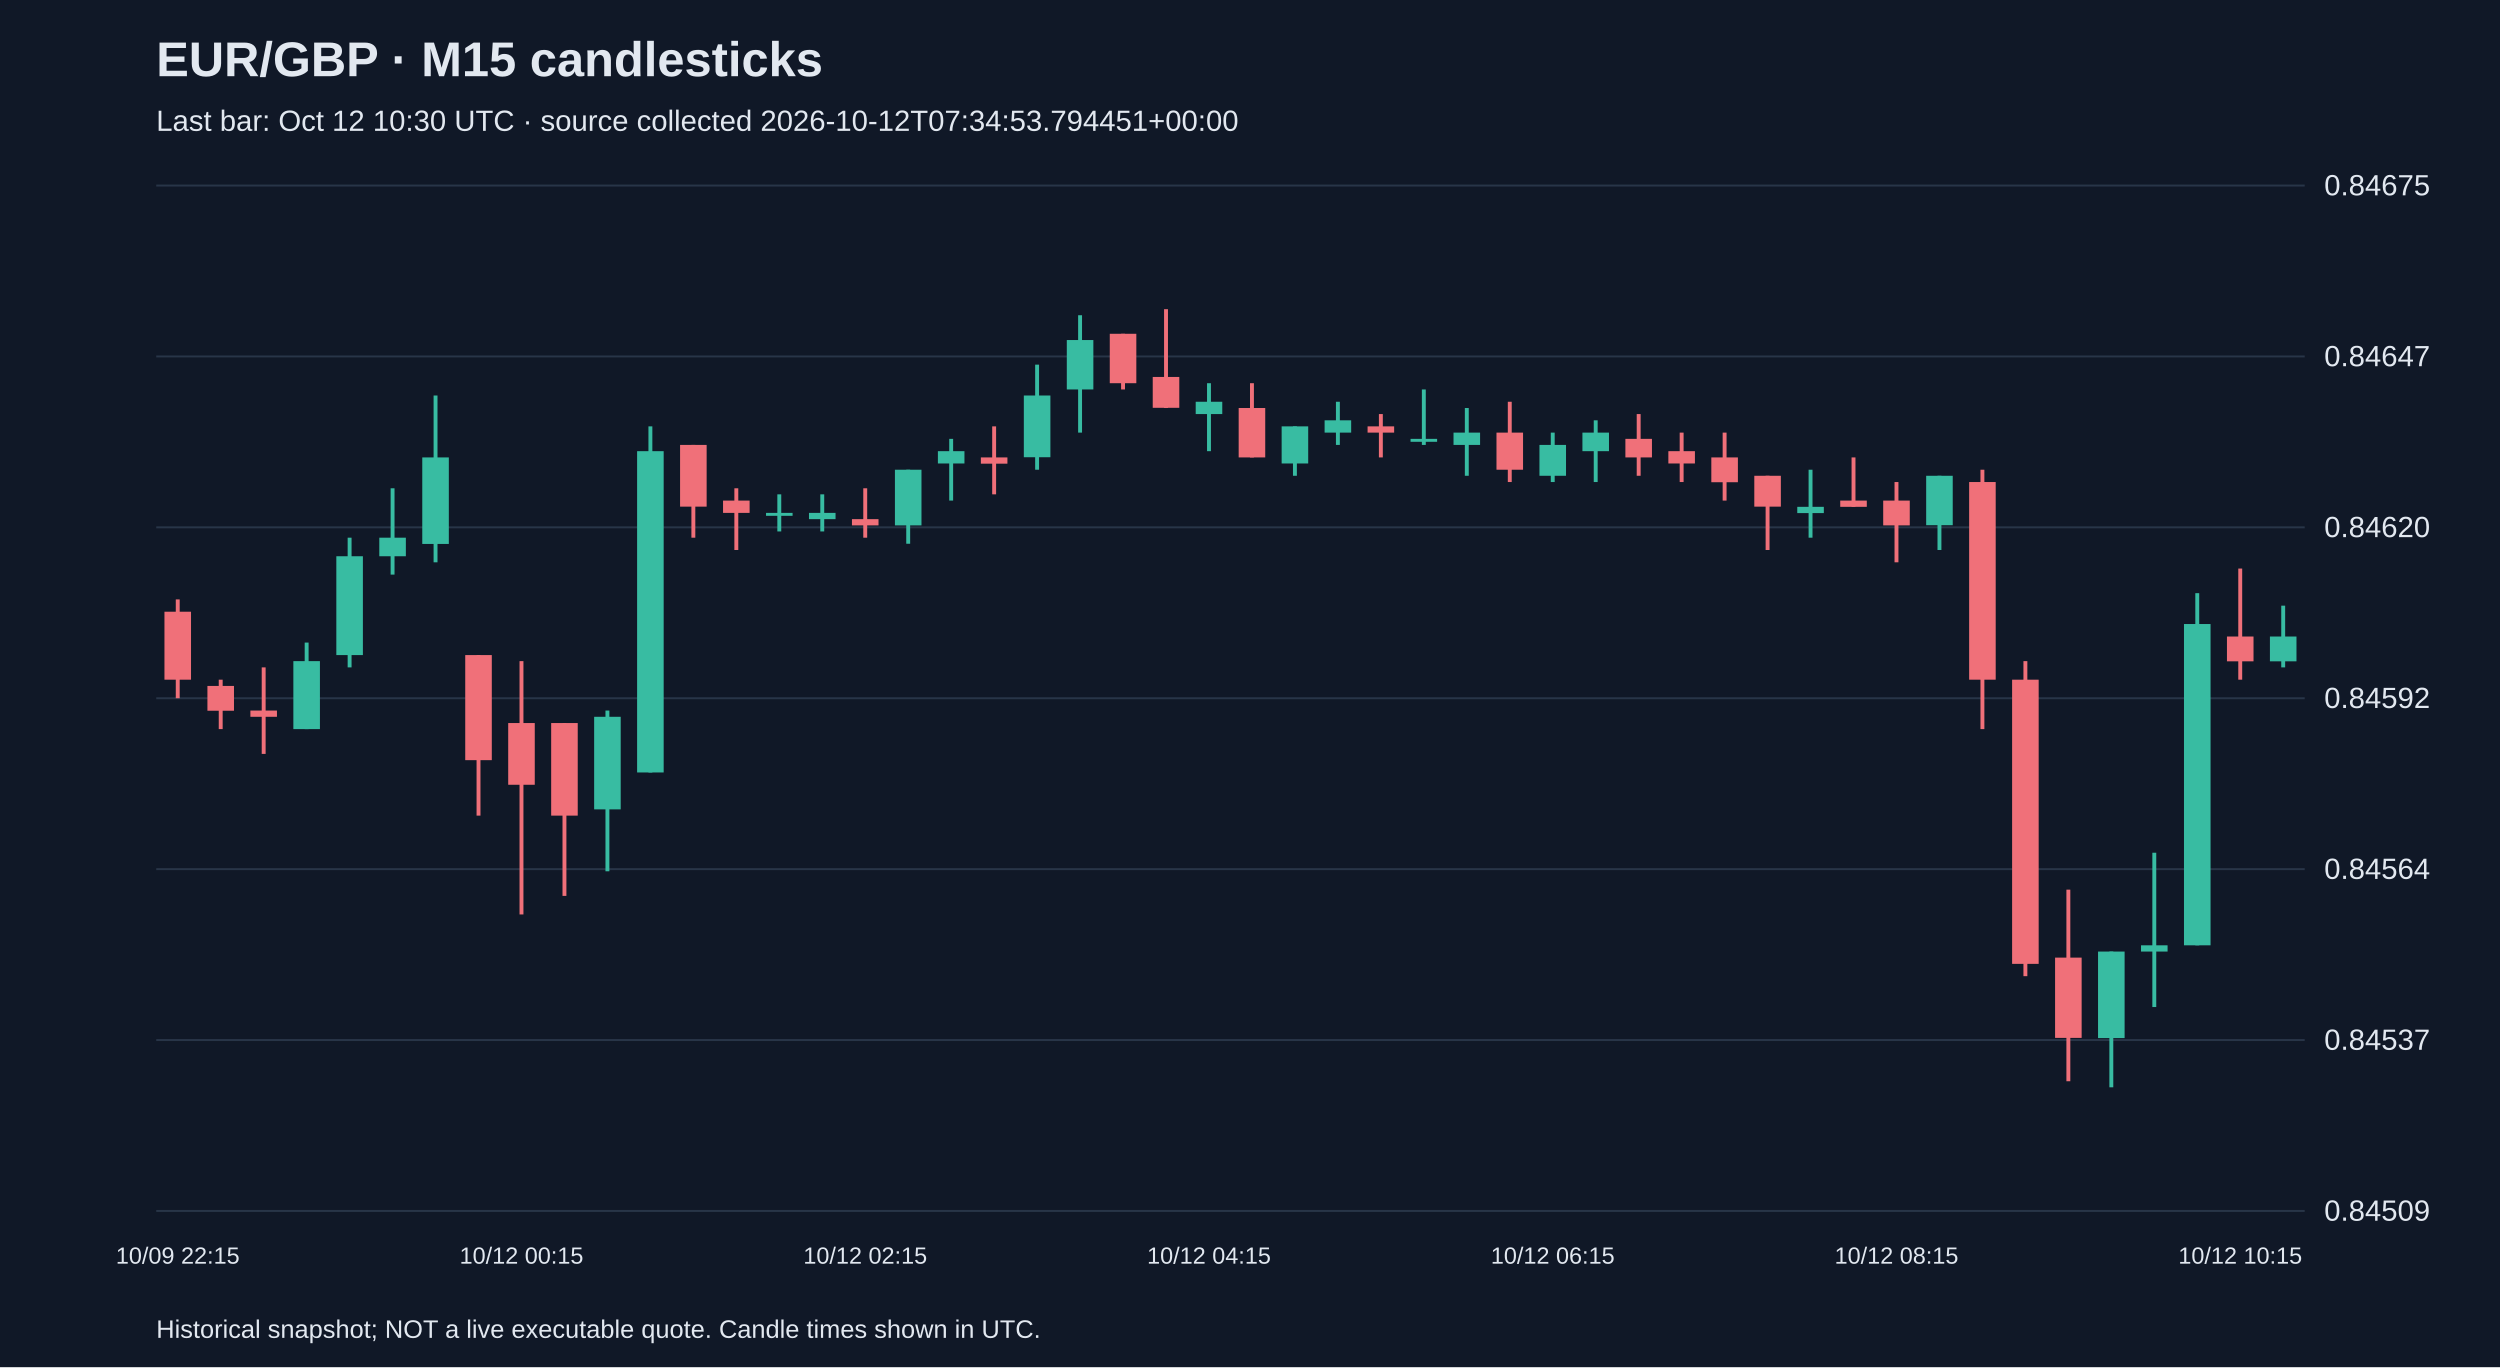
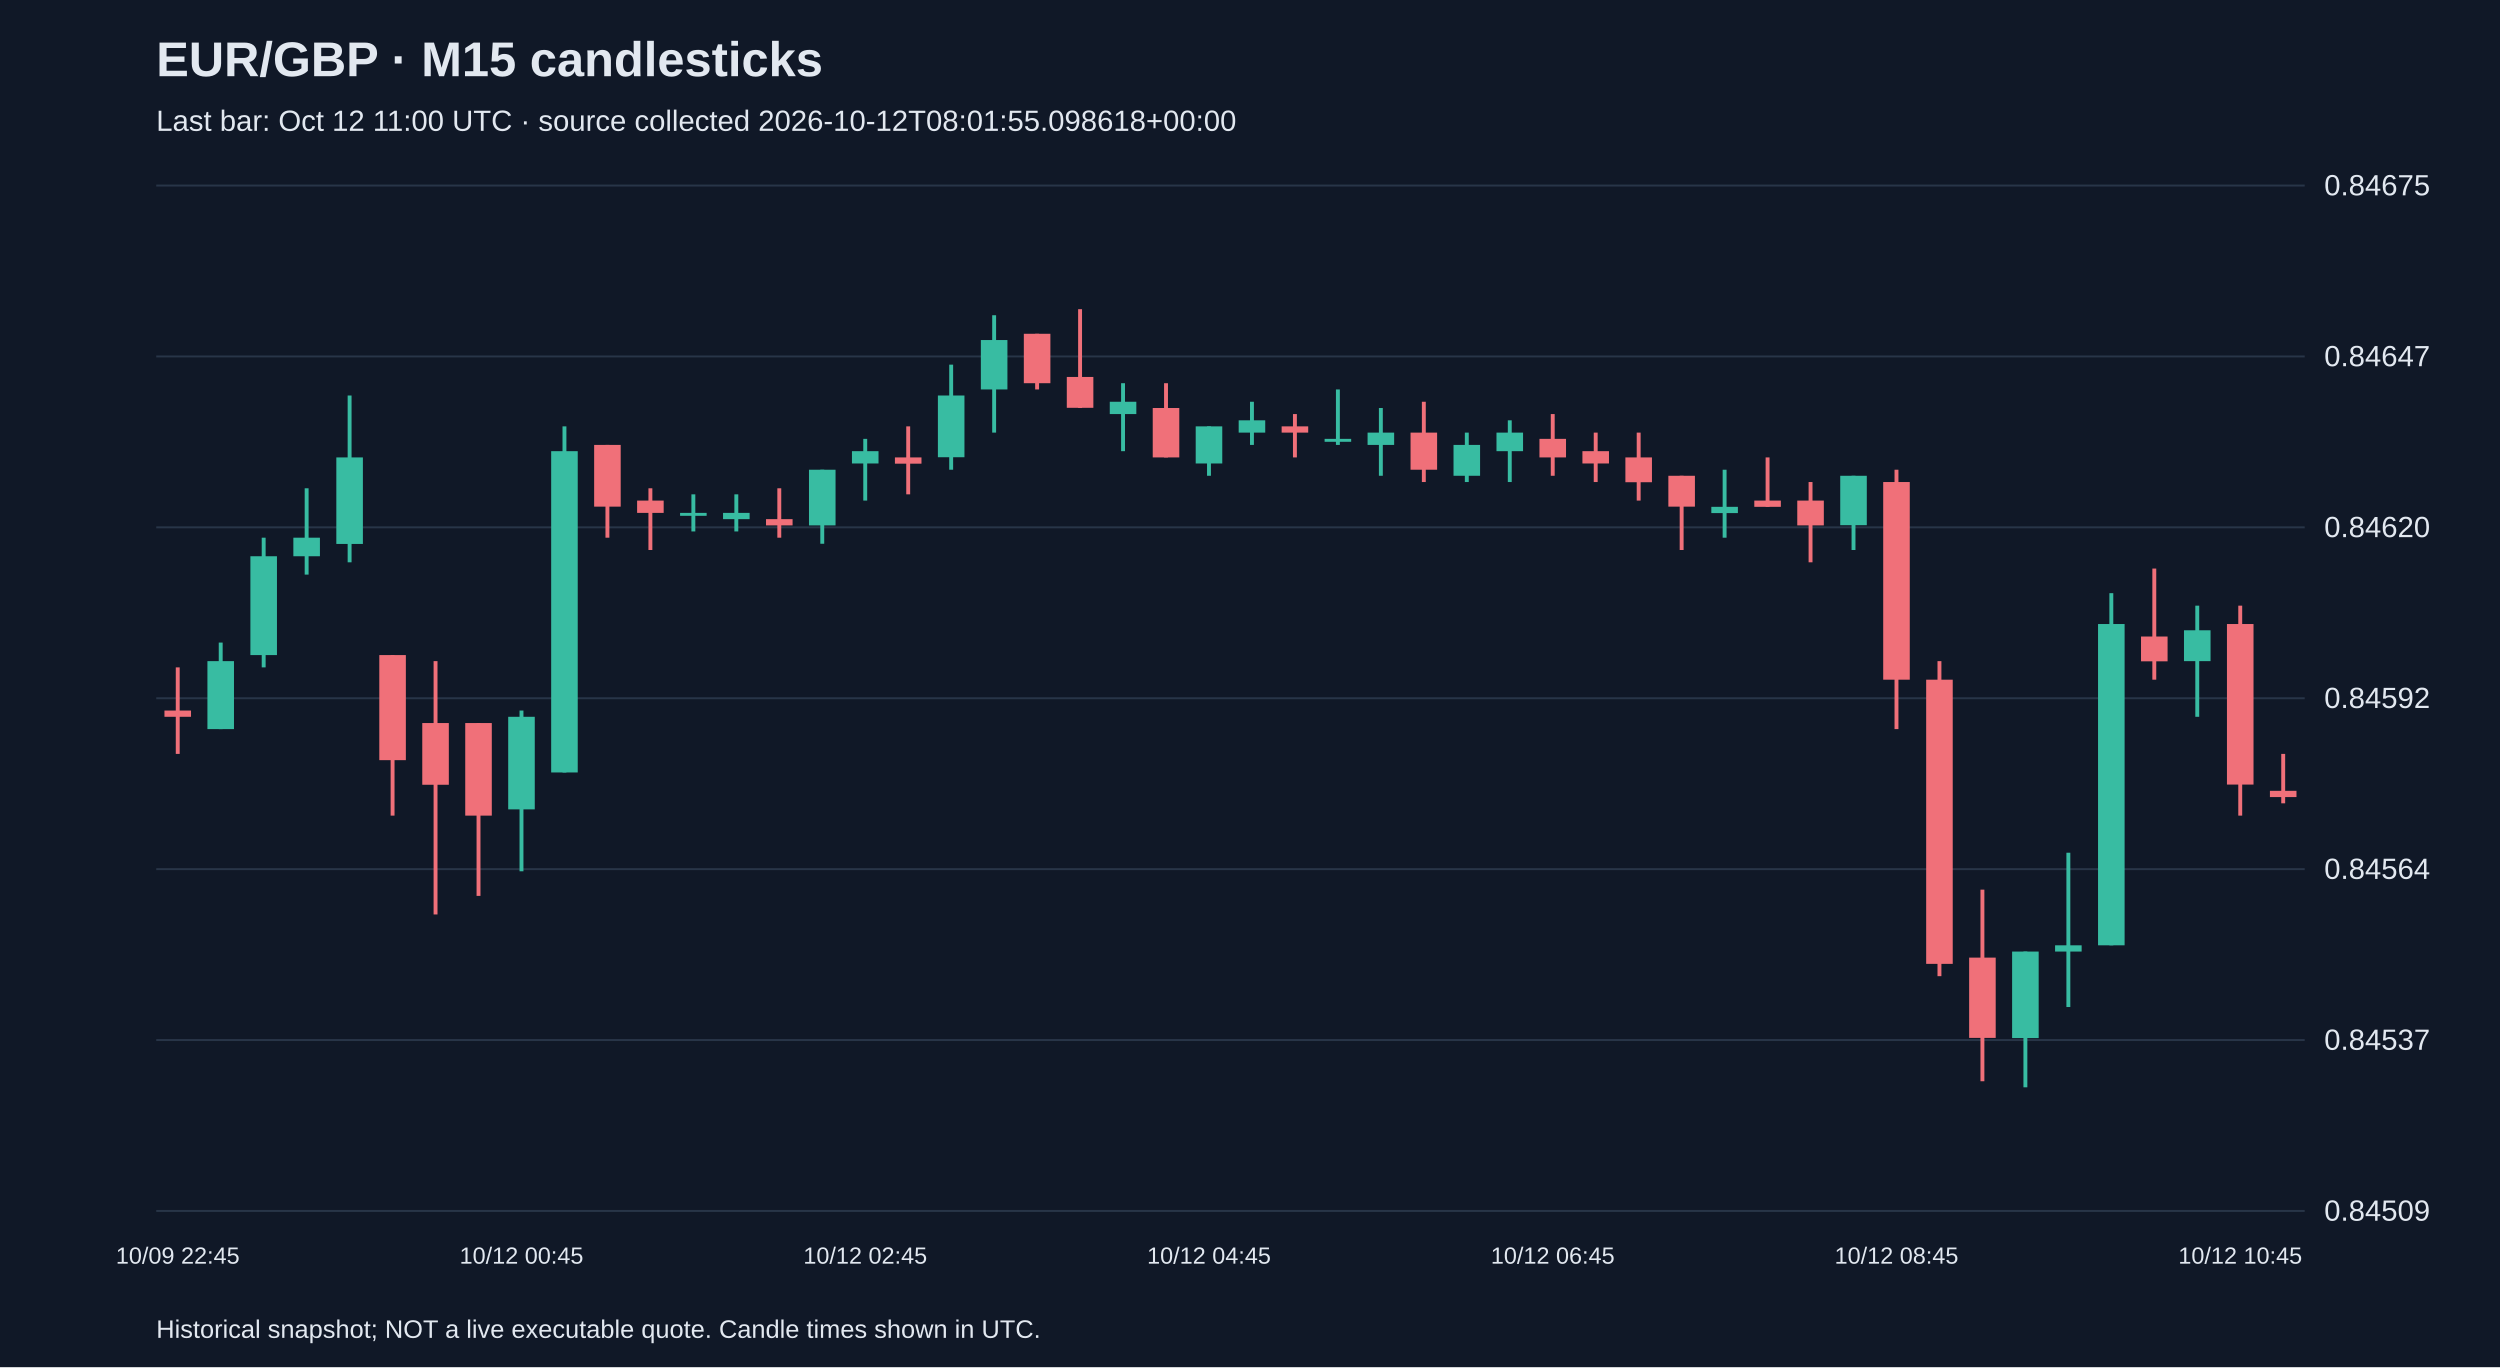
<svg xmlns="http://www.w3.org/2000/svg" viewBox="0 0 1280 700">
  <rect width="100%" height="100%" fill="#101827" />
  <style>text{font-family:Arial,sans-serif;fill:#e2e8f0}</style>
  <text x="80" y="39" font-size="25" font-weight="bold">EUR/GBP · M15 candlesticks</text>
-   <text x="80" y="67" font-size="15" fill="#a6b1c5">Last bar: Oct 12 10:30 UTC · source collected 2026-10-12T07:34:53.794451+00:00</text>
+   <text x="80" y="67" font-size="15" fill="#a6b1c5">Last bar: Oct 12 11:00 UTC · source collected 2026-10-12T08:01:55.098618+00:00</text>
  <line x1="80" y1="620.0" x2="1180" y2="620.0" stroke="#283548" />
  <text x="1190" y="625.0" font-size="15">0.84509</text>
  <line x1="80" y1="532.5" x2="1180" y2="532.5" stroke="#283548" />
  <text x="1190" y="537.5" font-size="15">0.84537</text>
  <line x1="80" y1="445.0" x2="1180" y2="445.0" stroke="#283548" />
  <text x="1190" y="450.0" font-size="15">0.84564</text>
  <line x1="80" y1="357.5" x2="1180" y2="357.5" stroke="#283548" />
  <text x="1190" y="362.5" font-size="15">0.84592</text>
  <line x1="80" y1="270.0" x2="1180" y2="270.0" stroke="#283548" />
  <text x="1190" y="275.0" font-size="15">0.84620</text>
  <line x1="80" y1="182.5" x2="1180" y2="182.5" stroke="#283548" />
  <text x="1190" y="187.5" font-size="15">0.84647</text>
  <line x1="80" y1="95.0" x2="1180" y2="95.0" stroke="#283548" />
  <text x="1190" y="100.0" font-size="15">0.84675</text>
-   <line x1="91.0" y1="306.9" x2="91.0" y2="357.5" stroke="#f07079" stroke-width="2" />
-   <rect x="84.2" y="313.2" width="13.6" height="34.8" fill="#f07079" />
-   <text x="91.0" y="647" text-anchor="middle" font-size="12">10/09 22:15</text>
-   <line x1="113.0" y1="348.0" x2="113.0" y2="373.3" stroke="#f07079" stroke-width="2" />
-   <rect x="106.2" y="351.2" width="13.6" height="12.7" fill="#f07079" />
-   <line x1="135.0" y1="341.7" x2="135.0" y2="386.0" stroke="#f07079" stroke-width="2" />
-   <rect x="128.2" y="363.8" width="13.6" height="3.2" fill="#f07079" />
-   <line x1="157.0" y1="329.0" x2="157.0" y2="373.3" stroke="#38bca2" stroke-width="2" />
-   <rect x="150.2" y="338.5" width="13.6" height="34.8" fill="#38bca2" />
-   <line x1="179.0" y1="275.3" x2="179.0" y2="341.7" stroke="#38bca2" stroke-width="2" />
-   <rect x="172.2" y="284.8" width="13.6" height="50.6" fill="#38bca2" />
-   <line x1="201.0" y1="250.0" x2="201.0" y2="294.2" stroke="#38bca2" stroke-width="2" />
-   <rect x="194.2" y="275.3" width="13.6" height="9.5" fill="#38bca2" />
-   <line x1="223.0" y1="202.5" x2="223.0" y2="287.9" stroke="#38bca2" stroke-width="2" />
-   <rect x="216.2" y="234.2" width="13.6" height="44.3" fill="#38bca2" />
-   <line x1="245.0" y1="335.4" x2="245.0" y2="417.6" stroke="#f07079" stroke-width="2" />
-   <rect x="238.2" y="335.4" width="13.6" height="53.8" fill="#f07079" />
-   <line x1="267.0" y1="338.5" x2="267.0" y2="468.2" stroke="#f07079" stroke-width="2" />
-   <rect x="260.2" y="370.2" width="13.6" height="31.6" fill="#f07079" />
-   <text x="267.0" y="647" text-anchor="middle" font-size="12">10/12 00:15</text>
-   <line x1="289.0" y1="370.2" x2="289.0" y2="458.7" stroke="#f07079" stroke-width="2" />
-   <rect x="282.2" y="370.2" width="13.6" height="47.4" fill="#f07079" />
-   <line x1="311.0" y1="363.8" x2="311.0" y2="446.1" stroke="#38bca2" stroke-width="2" />
-   <rect x="304.2" y="367.0" width="13.6" height="47.4" fill="#38bca2" />
-   <line x1="333.0" y1="218.3" x2="333.0" y2="395.5" stroke="#38bca2" stroke-width="2" />
-   <rect x="326.2" y="231.0" width="13.6" height="164.5" fill="#38bca2" />
-   <line x1="355.0" y1="227.8" x2="355.0" y2="275.3" stroke="#f07079" stroke-width="2" />
-   <rect x="348.2" y="227.8" width="13.6" height="31.6" fill="#f07079" />
-   <line x1="377.0" y1="250.0" x2="377.0" y2="281.6" stroke="#f07079" stroke-width="2" />
-   <rect x="370.2" y="256.3" width="13.6" height="6.3" fill="#f07079" />
-   <line x1="399.0" y1="253.1" x2="399.0" y2="272.1" stroke="#38bca2" stroke-width="2" />
-   <rect x="392.2" y="262.6" width="13.6" height="1.5" fill="#38bca2" />
-   <line x1="421.0" y1="253.1" x2="421.0" y2="272.1" stroke="#38bca2" stroke-width="2" />
-   <rect x="414.2" y="262.6" width="13.6" height="3.2" fill="#38bca2" />
-   <line x1="443.0" y1="250.0" x2="443.0" y2="275.3" stroke="#f07079" stroke-width="2" />
-   <rect x="436.2" y="265.8" width="13.6" height="3.2" fill="#f07079" />
-   <text x="443.0" y="647" text-anchor="middle" font-size="12">10/12 02:15</text>
-   <line x1="465.0" y1="240.5" x2="465.0" y2="278.4" stroke="#38bca2" stroke-width="2" />
-   <rect x="458.2" y="240.5" width="13.6" height="28.5" fill="#38bca2" />
-   <line x1="487.0" y1="224.7" x2="487.0" y2="256.3" stroke="#38bca2" stroke-width="2" />
-   <rect x="480.2" y="231.0" width="13.6" height="6.3" fill="#38bca2" />
-   <line x1="509.0" y1="218.3" x2="509.0" y2="253.1" stroke="#f07079" stroke-width="2" />
-   <rect x="502.2" y="234.2" width="13.6" height="3.2" fill="#f07079" />
-   <line x1="531.0" y1="186.7" x2="531.0" y2="240.5" stroke="#38bca2" stroke-width="2" />
-   <rect x="524.2" y="202.5" width="13.6" height="31.6" fill="#38bca2" />
-   <line x1="553.0" y1="161.4" x2="553.0" y2="221.5" stroke="#38bca2" stroke-width="2" />
-   <rect x="546.2" y="174.1" width="13.6" height="25.3" fill="#38bca2" />
-   <line x1="575.0" y1="170.9" x2="575.0" y2="199.4" stroke="#f07079" stroke-width="2" />
-   <rect x="568.2" y="170.9" width="13.6" height="25.3" fill="#f07079" />
-   <line x1="597.0" y1="158.3" x2="597.0" y2="208.9" stroke="#f07079" stroke-width="2" />
-   <rect x="590.2" y="193.0" width="13.6" height="15.8" fill="#f07079" />
-   <line x1="619.0" y1="196.2" x2="619.0" y2="231.0" stroke="#38bca2" stroke-width="2" />
-   <rect x="612.2" y="205.7" width="13.6" height="6.3" fill="#38bca2" />
-   <text x="619.0" y="647" text-anchor="middle" font-size="12">10/12 04:15</text>
-   <line x1="641.0" y1="196.2" x2="641.0" y2="234.2" stroke="#f07079" stroke-width="2" />
-   <rect x="634.2" y="208.9" width="13.6" height="25.3" fill="#f07079" />
-   <line x1="663.0" y1="218.3" x2="663.0" y2="243.6" stroke="#38bca2" stroke-width="2" />
-   <rect x="656.2" y="218.3" width="13.6" height="19.0" fill="#38bca2" />
-   <line x1="685.0" y1="205.7" x2="685.0" y2="227.8" stroke="#38bca2" stroke-width="2" />
-   <rect x="678.2" y="215.2" width="13.6" height="6.3" fill="#38bca2" />
-   <line x1="707.0" y1="212.0" x2="707.0" y2="234.2" stroke="#f07079" stroke-width="2" />
-   <rect x="700.2" y="218.3" width="13.6" height="3.2" fill="#f07079" />
-   <line x1="729.0" y1="199.4" x2="729.0" y2="227.8" stroke="#38bca2" stroke-width="2" />
-   <rect x="722.2" y="224.7" width="13.6" height="1.5" fill="#38bca2" />
-   <line x1="751.0" y1="208.9" x2="751.0" y2="243.6" stroke="#38bca2" stroke-width="2" />
-   <rect x="744.2" y="221.5" width="13.6" height="6.3" fill="#38bca2" />
-   <line x1="773.0" y1="205.7" x2="773.0" y2="246.8" stroke="#f07079" stroke-width="2" />
-   <rect x="766.2" y="221.5" width="13.6" height="19.0" fill="#f07079" />
-   <line x1="795.0" y1="221.5" x2="795.0" y2="246.8" stroke="#38bca2" stroke-width="2" />
-   <rect x="788.2" y="227.8" width="13.6" height="15.8" fill="#38bca2" />
-   <text x="795.0" y="647" text-anchor="middle" font-size="12">10/12 06:15</text>
-   <line x1="817.0" y1="215.2" x2="817.0" y2="246.8" stroke="#38bca2" stroke-width="2" />
-   <rect x="810.2" y="221.5" width="13.6" height="9.5" fill="#38bca2" />
-   <line x1="839.0" y1="212.0" x2="839.0" y2="243.6" stroke="#f07079" stroke-width="2" />
-   <rect x="832.2" y="224.7" width="13.6" height="9.5" fill="#f07079" />
-   <line x1="861.0" y1="221.5" x2="861.0" y2="246.8" stroke="#f07079" stroke-width="2" />
-   <rect x="854.2" y="231.0" width="13.6" height="6.3" fill="#f07079" />
-   <line x1="883.0" y1="221.5" x2="883.0" y2="256.3" stroke="#f07079" stroke-width="2" />
-   <rect x="876.2" y="234.2" width="13.6" height="12.7" fill="#f07079" />
-   <line x1="905.0" y1="243.6" x2="905.0" y2="281.6" stroke="#f07079" stroke-width="2" />
-   <rect x="898.2" y="243.6" width="13.6" height="15.8" fill="#f07079" />
-   <line x1="927.0" y1="240.5" x2="927.0" y2="275.3" stroke="#38bca2" stroke-width="2" />
-   <rect x="920.2" y="259.5" width="13.6" height="3.2" fill="#38bca2" />
-   <line x1="949.0" y1="234.2" x2="949.0" y2="259.5" stroke="#f07079" stroke-width="2" />
-   <rect x="942.2" y="256.3" width="13.6" height="3.2" fill="#f07079" />
-   <line x1="971.0" y1="246.8" x2="971.0" y2="287.9" stroke="#f07079" stroke-width="2" />
-   <rect x="964.2" y="256.3" width="13.6" height="12.7" fill="#f07079" />
-   <text x="971.0" y="647" text-anchor="middle" font-size="12">10/12 08:15</text>
-   <line x1="993.0" y1="243.6" x2="993.0" y2="281.6" stroke="#38bca2" stroke-width="2" />
-   <rect x="986.2" y="243.6" width="13.6" height="25.3" fill="#38bca2" />
-   <line x1="1015.0" y1="240.5" x2="1015.0" y2="373.3" stroke="#f07079" stroke-width="2" />
-   <rect x="1008.2" y="246.8" width="13.6" height="101.2" fill="#f07079" />
-   <line x1="1037.0" y1="338.5" x2="1037.0" y2="499.8" stroke="#f07079" stroke-width="2" />
-   <rect x="1030.2" y="348.0" width="13.6" height="145.5" fill="#f07079" />
-   <line x1="1059.0" y1="455.5" x2="1059.0" y2="553.6" stroke="#f07079" stroke-width="2" />
-   <rect x="1052.2" y="490.3" width="13.6" height="41.1" fill="#f07079" />
-   <line x1="1081.0" y1="487.2" x2="1081.0" y2="556.7" stroke="#38bca2" stroke-width="2" />
-   <rect x="1074.2" y="487.2" width="13.6" height="44.3" fill="#38bca2" />
-   <line x1="1103.0" y1="436.6" x2="1103.0" y2="515.6" stroke="#38bca2" stroke-width="2" />
-   <rect x="1096.2" y="484.0" width="13.6" height="3.2" fill="#38bca2" />
-   <line x1="1125.0" y1="303.7" x2="1125.0" y2="484.0" stroke="#38bca2" stroke-width="2" />
-   <rect x="1118.2" y="319.5" width="13.6" height="164.5" fill="#38bca2" />
-   <line x1="1147.0" y1="291.1" x2="1147.0" y2="348.0" stroke="#f07079" stroke-width="2" />
-   <rect x="1140.2" y="325.9" width="13.6" height="12.7" fill="#f07079" />
-   <text x="1147.0" y="647" text-anchor="middle" font-size="12">10/12 10:15</text>
-   <line x1="1169.0" y1="310.1" x2="1169.0" y2="341.7" stroke="#38bca2" stroke-width="2" />
-   <rect x="1162.2" y="325.9" width="13.6" height="12.7" fill="#38bca2" />
+   <line x1="91.0" y1="341.7" x2="91.0" y2="386.0" stroke="#f07079" stroke-width="2" />
+   <rect x="84.2" y="363.8" width="13.6" height="3.2" fill="#f07079" />
+   <text x="91.0" y="647" text-anchor="middle" font-size="12">10/09 22:45</text>
+   <line x1="113.0" y1="329.0" x2="113.0" y2="373.3" stroke="#38bca2" stroke-width="2" />
+   <rect x="106.2" y="338.5" width="13.6" height="34.8" fill="#38bca2" />
+   <line x1="135.0" y1="275.3" x2="135.0" y2="341.7" stroke="#38bca2" stroke-width="2" />
+   <rect x="128.2" y="284.8" width="13.6" height="50.6" fill="#38bca2" />
+   <line x1="157.0" y1="250.0" x2="157.0" y2="294.2" stroke="#38bca2" stroke-width="2" />
+   <rect x="150.2" y="275.3" width="13.6" height="9.5" fill="#38bca2" />
+   <line x1="179.0" y1="202.5" x2="179.0" y2="287.9" stroke="#38bca2" stroke-width="2" />
+   <rect x="172.2" y="234.2" width="13.6" height="44.3" fill="#38bca2" />
+   <line x1="201.0" y1="335.4" x2="201.0" y2="417.6" stroke="#f07079" stroke-width="2" />
+   <rect x="194.2" y="335.4" width="13.6" height="53.8" fill="#f07079" />
+   <line x1="223.0" y1="338.5" x2="223.0" y2="468.2" stroke="#f07079" stroke-width="2" />
+   <rect x="216.2" y="370.2" width="13.6" height="31.6" fill="#f07079" />
+   <line x1="245.0" y1="370.2" x2="245.0" y2="458.7" stroke="#f07079" stroke-width="2" />
+   <rect x="238.2" y="370.2" width="13.6" height="47.4" fill="#f07079" />
+   <line x1="267.0" y1="363.8" x2="267.0" y2="446.1" stroke="#38bca2" stroke-width="2" />
+   <rect x="260.2" y="367.0" width="13.6" height="47.4" fill="#38bca2" />
+   <text x="267.0" y="647" text-anchor="middle" font-size="12">10/12 00:45</text>
+   <line x1="289.0" y1="218.3" x2="289.0" y2="395.5" stroke="#38bca2" stroke-width="2" />
+   <rect x="282.2" y="231.0" width="13.6" height="164.5" fill="#38bca2" />
+   <line x1="311.0" y1="227.8" x2="311.0" y2="275.3" stroke="#f07079" stroke-width="2" />
+   <rect x="304.2" y="227.8" width="13.6" height="31.6" fill="#f07079" />
+   <line x1="333.0" y1="250.0" x2="333.0" y2="281.6" stroke="#f07079" stroke-width="2" />
+   <rect x="326.2" y="256.3" width="13.6" height="6.3" fill="#f07079" />
+   <line x1="355.0" y1="253.1" x2="355.0" y2="272.1" stroke="#38bca2" stroke-width="2" />
+   <rect x="348.2" y="262.6" width="13.6" height="1.5" fill="#38bca2" />
+   <line x1="377.0" y1="253.1" x2="377.0" y2="272.1" stroke="#38bca2" stroke-width="2" />
+   <rect x="370.2" y="262.6" width="13.6" height="3.2" fill="#38bca2" />
+   <line x1="399.0" y1="250.0" x2="399.0" y2="275.3" stroke="#f07079" stroke-width="2" />
+   <rect x="392.2" y="265.8" width="13.6" height="3.2" fill="#f07079" />
+   <line x1="421.0" y1="240.5" x2="421.0" y2="278.4" stroke="#38bca2" stroke-width="2" />
+   <rect x="414.2" y="240.5" width="13.6" height="28.5" fill="#38bca2" />
+   <line x1="443.0" y1="224.7" x2="443.0" y2="256.3" stroke="#38bca2" stroke-width="2" />
+   <rect x="436.2" y="231.0" width="13.6" height="6.3" fill="#38bca2" />
+   <text x="443.0" y="647" text-anchor="middle" font-size="12">10/12 02:45</text>
+   <line x1="465.0" y1="218.3" x2="465.0" y2="253.1" stroke="#f07079" stroke-width="2" />
+   <rect x="458.2" y="234.2" width="13.6" height="3.2" fill="#f07079" />
+   <line x1="487.0" y1="186.7" x2="487.0" y2="240.5" stroke="#38bca2" stroke-width="2" />
+   <rect x="480.2" y="202.5" width="13.6" height="31.6" fill="#38bca2" />
+   <line x1="509.0" y1="161.4" x2="509.0" y2="221.5" stroke="#38bca2" stroke-width="2" />
+   <rect x="502.2" y="174.1" width="13.6" height="25.3" fill="#38bca2" />
+   <line x1="531.0" y1="170.9" x2="531.0" y2="199.4" stroke="#f07079" stroke-width="2" />
+   <rect x="524.2" y="170.9" width="13.6" height="25.3" fill="#f07079" />
+   <line x1="553.0" y1="158.3" x2="553.0" y2="208.9" stroke="#f07079" stroke-width="2" />
+   <rect x="546.2" y="193.0" width="13.6" height="15.8" fill="#f07079" />
+   <line x1="575.0" y1="196.2" x2="575.0" y2="231.0" stroke="#38bca2" stroke-width="2" />
+   <rect x="568.2" y="205.7" width="13.6" height="6.3" fill="#38bca2" />
+   <line x1="597.0" y1="196.2" x2="597.0" y2="234.2" stroke="#f07079" stroke-width="2" />
+   <rect x="590.2" y="208.9" width="13.6" height="25.3" fill="#f07079" />
+   <line x1="619.0" y1="218.3" x2="619.0" y2="243.6" stroke="#38bca2" stroke-width="2" />
+   <rect x="612.2" y="218.3" width="13.6" height="19.0" fill="#38bca2" />
+   <text x="619.0" y="647" text-anchor="middle" font-size="12">10/12 04:45</text>
+   <line x1="641.0" y1="205.7" x2="641.0" y2="227.8" stroke="#38bca2" stroke-width="2" />
+   <rect x="634.2" y="215.2" width="13.6" height="6.3" fill="#38bca2" />
+   <line x1="663.0" y1="212.0" x2="663.0" y2="234.2" stroke="#f07079" stroke-width="2" />
+   <rect x="656.2" y="218.3" width="13.6" height="3.2" fill="#f07079" />
+   <line x1="685.0" y1="199.4" x2="685.0" y2="227.8" stroke="#38bca2" stroke-width="2" />
+   <rect x="678.2" y="224.7" width="13.6" height="1.5" fill="#38bca2" />
+   <line x1="707.0" y1="208.9" x2="707.0" y2="243.6" stroke="#38bca2" stroke-width="2" />
+   <rect x="700.2" y="221.5" width="13.6" height="6.3" fill="#38bca2" />
+   <line x1="729.0" y1="205.7" x2="729.0" y2="246.8" stroke="#f07079" stroke-width="2" />
+   <rect x="722.2" y="221.5" width="13.6" height="19.0" fill="#f07079" />
+   <line x1="751.0" y1="221.5" x2="751.0" y2="246.8" stroke="#38bca2" stroke-width="2" />
+   <rect x="744.2" y="227.8" width="13.6" height="15.8" fill="#38bca2" />
+   <line x1="773.0" y1="215.2" x2="773.0" y2="246.8" stroke="#38bca2" stroke-width="2" />
+   <rect x="766.2" y="221.5" width="13.6" height="9.5" fill="#38bca2" />
+   <line x1="795.0" y1="212.0" x2="795.0" y2="243.6" stroke="#f07079" stroke-width="2" />
+   <rect x="788.2" y="224.7" width="13.6" height="9.5" fill="#f07079" />
+   <text x="795.0" y="647" text-anchor="middle" font-size="12">10/12 06:45</text>
+   <line x1="817.0" y1="221.5" x2="817.0" y2="246.8" stroke="#f07079" stroke-width="2" />
+   <rect x="810.2" y="231.0" width="13.6" height="6.3" fill="#f07079" />
+   <line x1="839.0" y1="221.5" x2="839.0" y2="256.3" stroke="#f07079" stroke-width="2" />
+   <rect x="832.2" y="234.2" width="13.6" height="12.7" fill="#f07079" />
+   <line x1="861.0" y1="243.6" x2="861.0" y2="281.6" stroke="#f07079" stroke-width="2" />
+   <rect x="854.2" y="243.6" width="13.6" height="15.8" fill="#f07079" />
+   <line x1="883.0" y1="240.5" x2="883.0" y2="275.3" stroke="#38bca2" stroke-width="2" />
+   <rect x="876.2" y="259.5" width="13.6" height="3.2" fill="#38bca2" />
+   <line x1="905.0" y1="234.2" x2="905.0" y2="259.5" stroke="#f07079" stroke-width="2" />
+   <rect x="898.2" y="256.3" width="13.6" height="3.2" fill="#f07079" />
+   <line x1="927.0" y1="246.8" x2="927.0" y2="287.9" stroke="#f07079" stroke-width="2" />
+   <rect x="920.2" y="256.3" width="13.6" height="12.7" fill="#f07079" />
+   <line x1="949.0" y1="243.6" x2="949.0" y2="281.6" stroke="#38bca2" stroke-width="2" />
+   <rect x="942.2" y="243.6" width="13.6" height="25.3" fill="#38bca2" />
+   <line x1="971.0" y1="240.5" x2="971.0" y2="373.3" stroke="#f07079" stroke-width="2" />
+   <rect x="964.2" y="246.8" width="13.6" height="101.2" fill="#f07079" />
+   <text x="971.0" y="647" text-anchor="middle" font-size="12">10/12 08:45</text>
+   <line x1="993.0" y1="338.5" x2="993.0" y2="499.8" stroke="#f07079" stroke-width="2" />
+   <rect x="986.2" y="348.0" width="13.6" height="145.5" fill="#f07079" />
+   <line x1="1015.0" y1="455.5" x2="1015.0" y2="553.6" stroke="#f07079" stroke-width="2" />
+   <rect x="1008.2" y="490.3" width="13.6" height="41.1" fill="#f07079" />
+   <line x1="1037.0" y1="487.2" x2="1037.0" y2="556.7" stroke="#38bca2" stroke-width="2" />
+   <rect x="1030.2" y="487.2" width="13.6" height="44.3" fill="#38bca2" />
+   <line x1="1059.0" y1="436.6" x2="1059.0" y2="515.6" stroke="#38bca2" stroke-width="2" />
+   <rect x="1052.2" y="484.0" width="13.6" height="3.2" fill="#38bca2" />
+   <line x1="1081.0" y1="303.7" x2="1081.0" y2="484.0" stroke="#38bca2" stroke-width="2" />
+   <rect x="1074.2" y="319.5" width="13.6" height="164.5" fill="#38bca2" />
+   <line x1="1103.0" y1="291.1" x2="1103.0" y2="348.0" stroke="#f07079" stroke-width="2" />
+   <rect x="1096.2" y="325.9" width="13.6" height="12.7" fill="#f07079" />
+   <line x1="1125.0" y1="310.1" x2="1125.0" y2="367.0" stroke="#38bca2" stroke-width="2" />
+   <rect x="1118.2" y="322.7" width="13.6" height="15.8" fill="#38bca2" />
+   <line x1="1147.0" y1="310.1" x2="1147.0" y2="417.6" stroke="#f07079" stroke-width="2" />
+   <rect x="1140.2" y="319.5" width="13.6" height="82.2" fill="#f07079" />
+   <text x="1147.0" y="647" text-anchor="middle" font-size="12">10/12 10:45</text>
+   <line x1="1169.0" y1="386.0" x2="1169.0" y2="411.3" stroke="#f07079" stroke-width="2" />
+   <rect x="1162.2" y="404.9" width="13.6" height="3.2" fill="#f07079" />
  <text x="80" y="685" font-size="13">Historical snapshot; NOT a live executable quote. Candle times shown in UTC.</text>
</svg>
